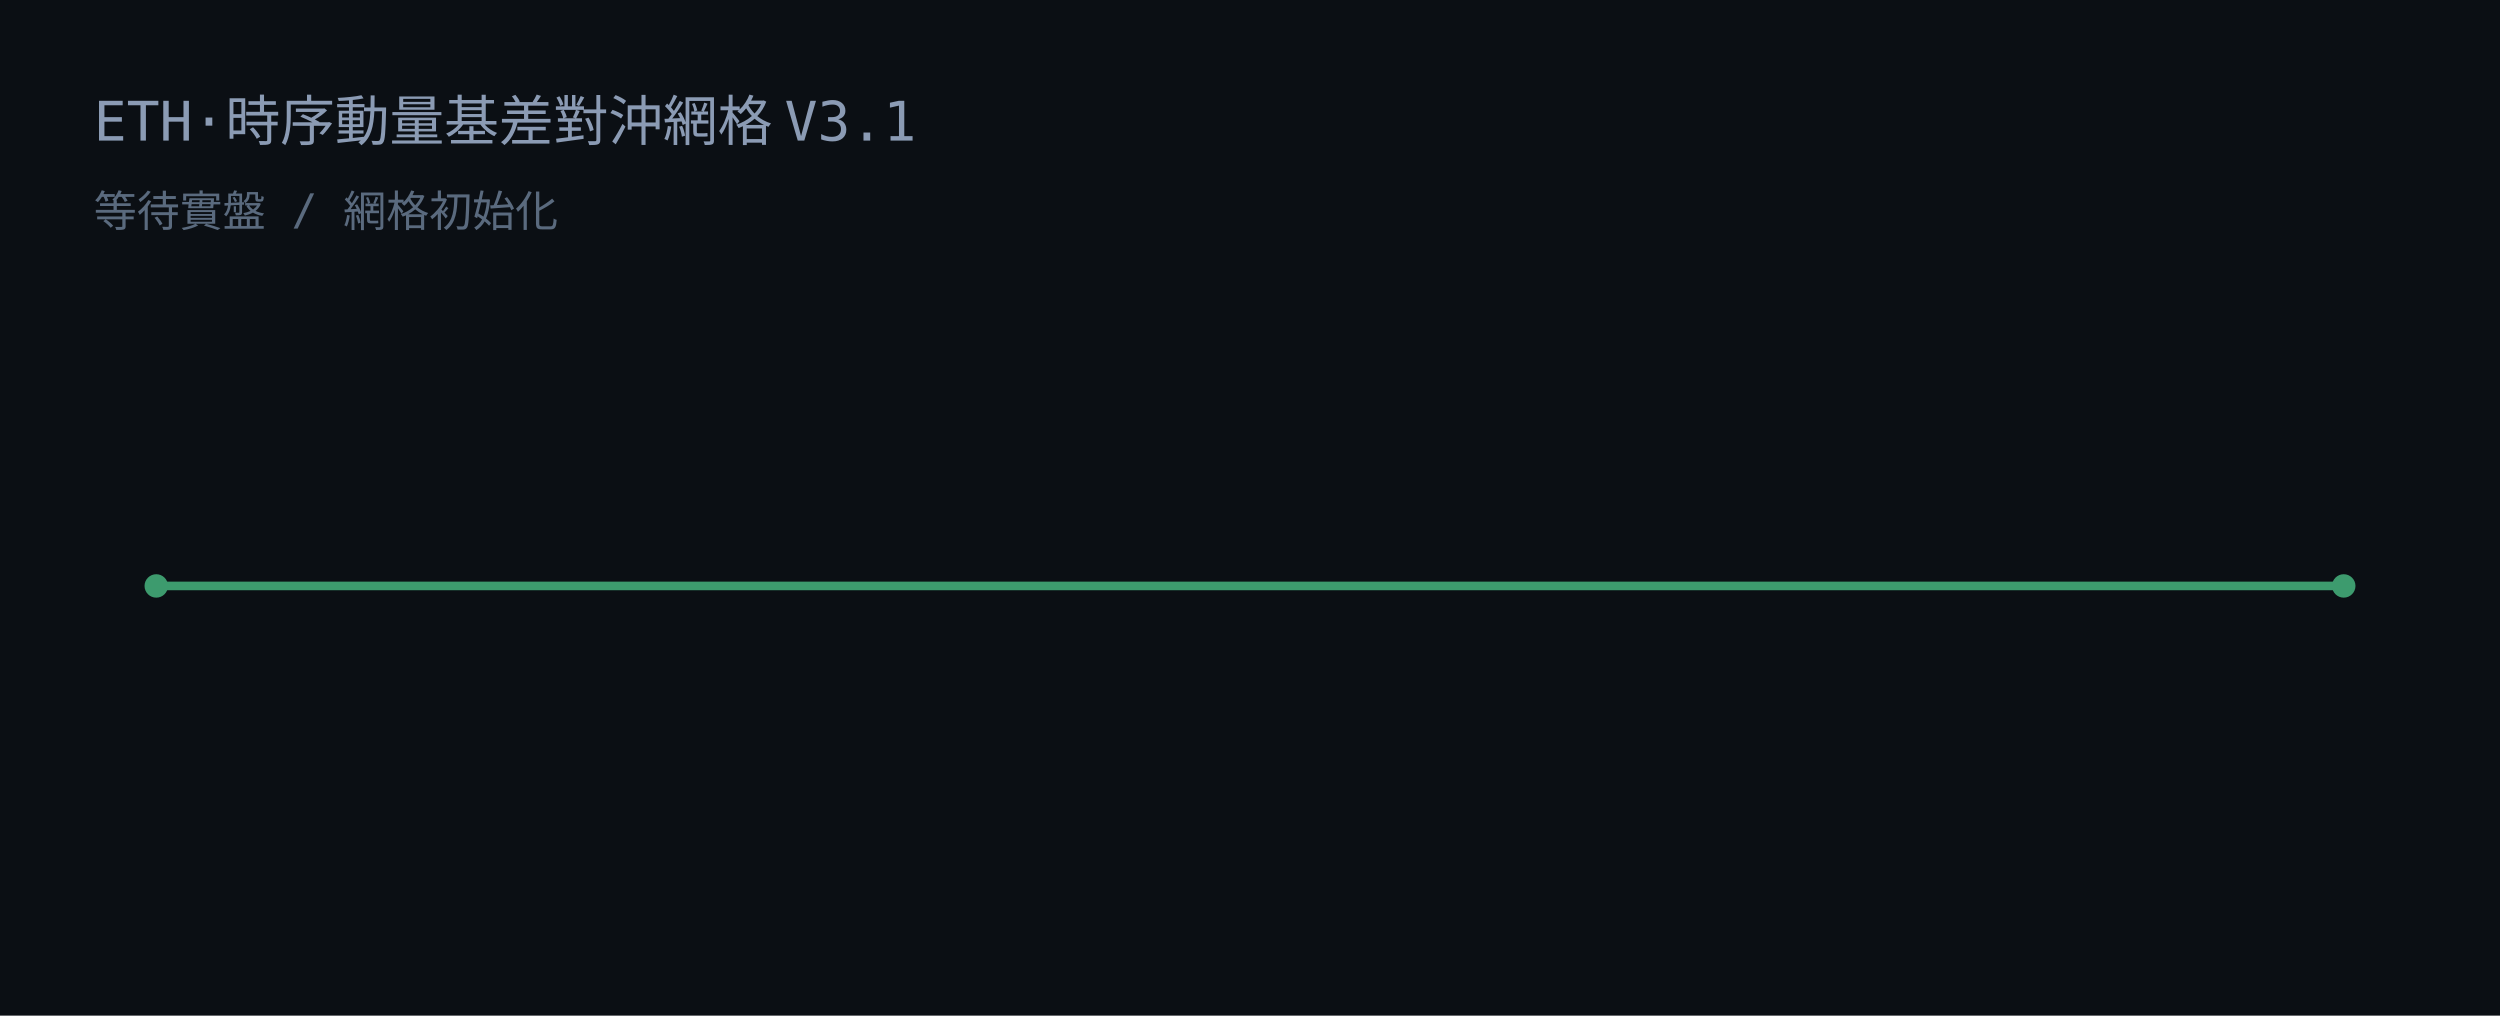
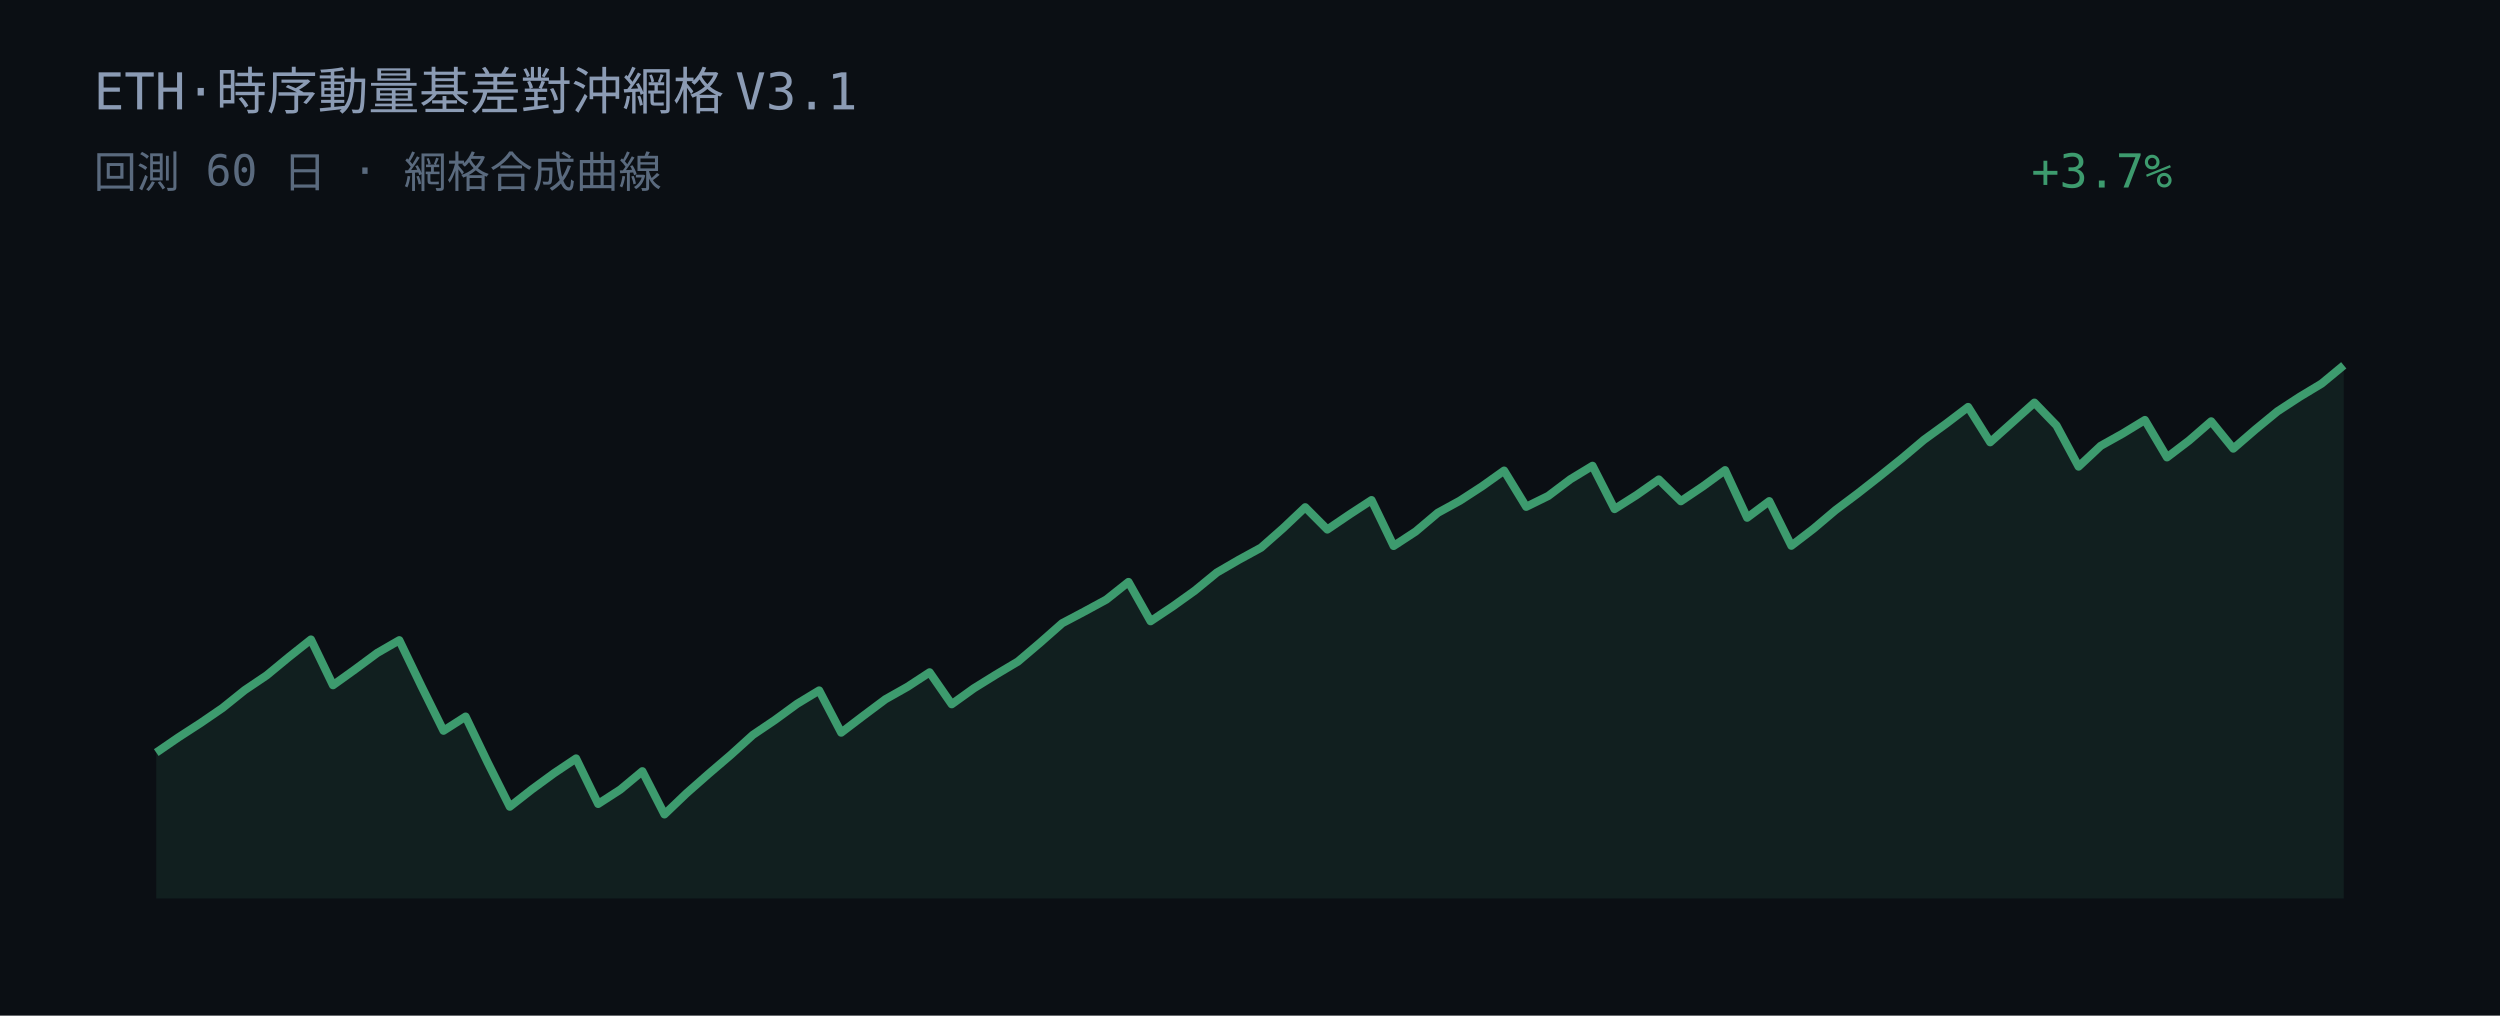
<svg xmlns="http://www.w3.org/2000/svg" width="640" height="260" viewBox="0 0 640 260">
  <rect width="640" height="260" fill="#0b0f14" />
-   <text x="24" y="36" fill="#8b9bb4" font-family="JetBrains Mono, Consolas, monospace" font-size="14">ETH·時序動量基差對沖網格 V3.1</text>
-   <text x="24" y="58" fill="#5a6a7e" font-family="JetBrains Mono, Consolas, monospace" font-size="11">等待實盤 / 網格初始化</text>
-   <line x1="40" y1="150" x2="600" y2="150" stroke="#3d9b6e" stroke-width="2.2" />
-   <circle cx="40" cy="150" r="3" fill="#3d9b6e" />
-   <circle cx="600" cy="150" r="3" fill="#3d9b6e" />
+   <text x="24" y="28" fill="#8b9bb4" font-family="JetBrains Mono, Consolas, monospace" font-size="13">ETH·時序動量基差對沖網格 V3.1</text>
+   <text x="24" y="48" fill="#5a6a7e" font-family="JetBrains Mono, Consolas, monospace" font-size="11">回測 60 日 · 網格合成曲線</text>
+   <text x="520" y="48" fill="#3d9b6e" font-family="JetBrains Mono, Consolas, monospace" font-size="12">+3.7%</text>
+   <polygon points="40.00,230.00 40.00,192.66 45.66,188.78 51.31,185.12 56.97,181.24 62.63,176.69 68.28,172.88 73.94,168.21 79.60,163.72 85.25,175.41 90.91,171.35 96.57,167.16 102.22,163.90 107.88,175.65 113.54,187.06 119.19,183.45 124.85,195.21 130.51,206.51 136.16,202.09 141.82,197.95 147.47,194.17 153.13,205.80 158.79,202.14 164.44,197.44 170.10,208.48 175.76,203.07 181.41,198.10 187.07,193.26 192.73,188.14 198.38,184.32 204.04,180.19 209.70,176.76 215.35,187.55 221.01,183.24 226.67,179.01 232.32,175.82 237.98,172.12 243.64,180.28 249.29,176.22 254.95,172.71 260.61,169.34 266.26,164.54 271.92,159.55 277.58,156.56 283.23,153.49 288.89,148.99 294.55,159.03 300.20,155.26 305.86,151.21 311.52,146.57 317.17,143.29 322.83,140.20 328.48,135.22 334.14,129.86 339.80,135.55 345.45,131.72 351.11,128.03 356.77,139.76 362.42,136.06 368.08,131.28 373.74,128.18 379.39,124.51 385.05,120.48 390.71,129.74 396.36,126.96 402.02,122.69 407.68,119.25 413.33,130.31 418.99,126.72 424.65,122.75 430.30,128.31 435.96,124.50 441.62,120.37 447.27,132.53 452.93,128.30 458.59,139.70 464.24,135.37 469.90,130.59 475.56,126.34 481.21,121.91 486.87,117.37 492.53,112.59 498.18,108.49 503.84,104.19 509.49,113.21 515.15,108.15 520.81,103.08 526.46,108.92 532.12,119.44 537.78,114.14 543.43,110.98 549.09,107.53 554.75,117.08 560.40,112.78 566.06,107.87 571.72,114.84 577.37,109.96 583.03,105.31 588.69,101.61 594.34,98.20 600.00,93.52 600.00,230.00" fill="#3d9b6e" fill-opacity="0.12" />
+   <polyline points="40.00,192.66 45.66,188.78 51.31,185.12 56.97,181.24 62.63,176.69 68.28,172.88 73.94,168.21 79.60,163.72 85.25,175.41 90.91,171.35 96.57,167.16 102.22,163.90 107.88,175.65 113.54,187.06 119.19,183.45 124.85,195.21 130.51,206.51 136.16,202.09 141.82,197.95 147.47,194.17 153.13,205.80 158.79,202.14 164.44,197.44 170.10,208.48 175.76,203.07 181.41,198.10 187.07,193.26 192.73,188.14 198.38,184.32 204.04,180.19 209.70,176.76 215.35,187.55 221.01,183.24 226.67,179.01 232.32,175.82 237.98,172.12 243.64,180.28 249.29,176.22 254.95,172.71 260.61,169.34 266.26,164.54 271.92,159.55 277.58,156.56 283.23,153.49 288.89,148.99 294.55,159.03 300.20,155.26 305.86,151.21 311.52,146.57 317.17,143.29 322.83,140.20 328.48,135.22 334.14,129.86 339.80,135.55 345.45,131.72 351.11,128.03 356.77,139.76 362.42,136.06 368.08,131.28 373.74,128.18 379.39,124.51 385.05,120.48 390.71,129.74 396.36,126.96 402.02,122.69 407.68,119.25 413.33,130.31 418.99,126.72 424.65,122.75 430.30,128.31 435.96,124.50 441.62,120.37 447.27,132.53 452.93,128.30 458.59,139.70 464.24,135.37 469.90,130.59 475.56,126.34 481.21,121.91 486.87,117.37 492.53,112.59 498.18,108.49 503.84,104.19 509.49,113.21 515.15,108.15 520.81,103.08 526.46,108.92 532.12,119.44 537.78,114.14 543.43,110.98 549.09,107.53 554.75,117.08 560.40,112.78 566.06,107.87 571.72,114.84 577.37,109.96 583.03,105.31 588.69,101.61 594.34,98.20 600.00,93.52" fill="none" stroke="#3d9b6e" stroke-width="2.1" stroke-linejoin="round" />
</svg>
